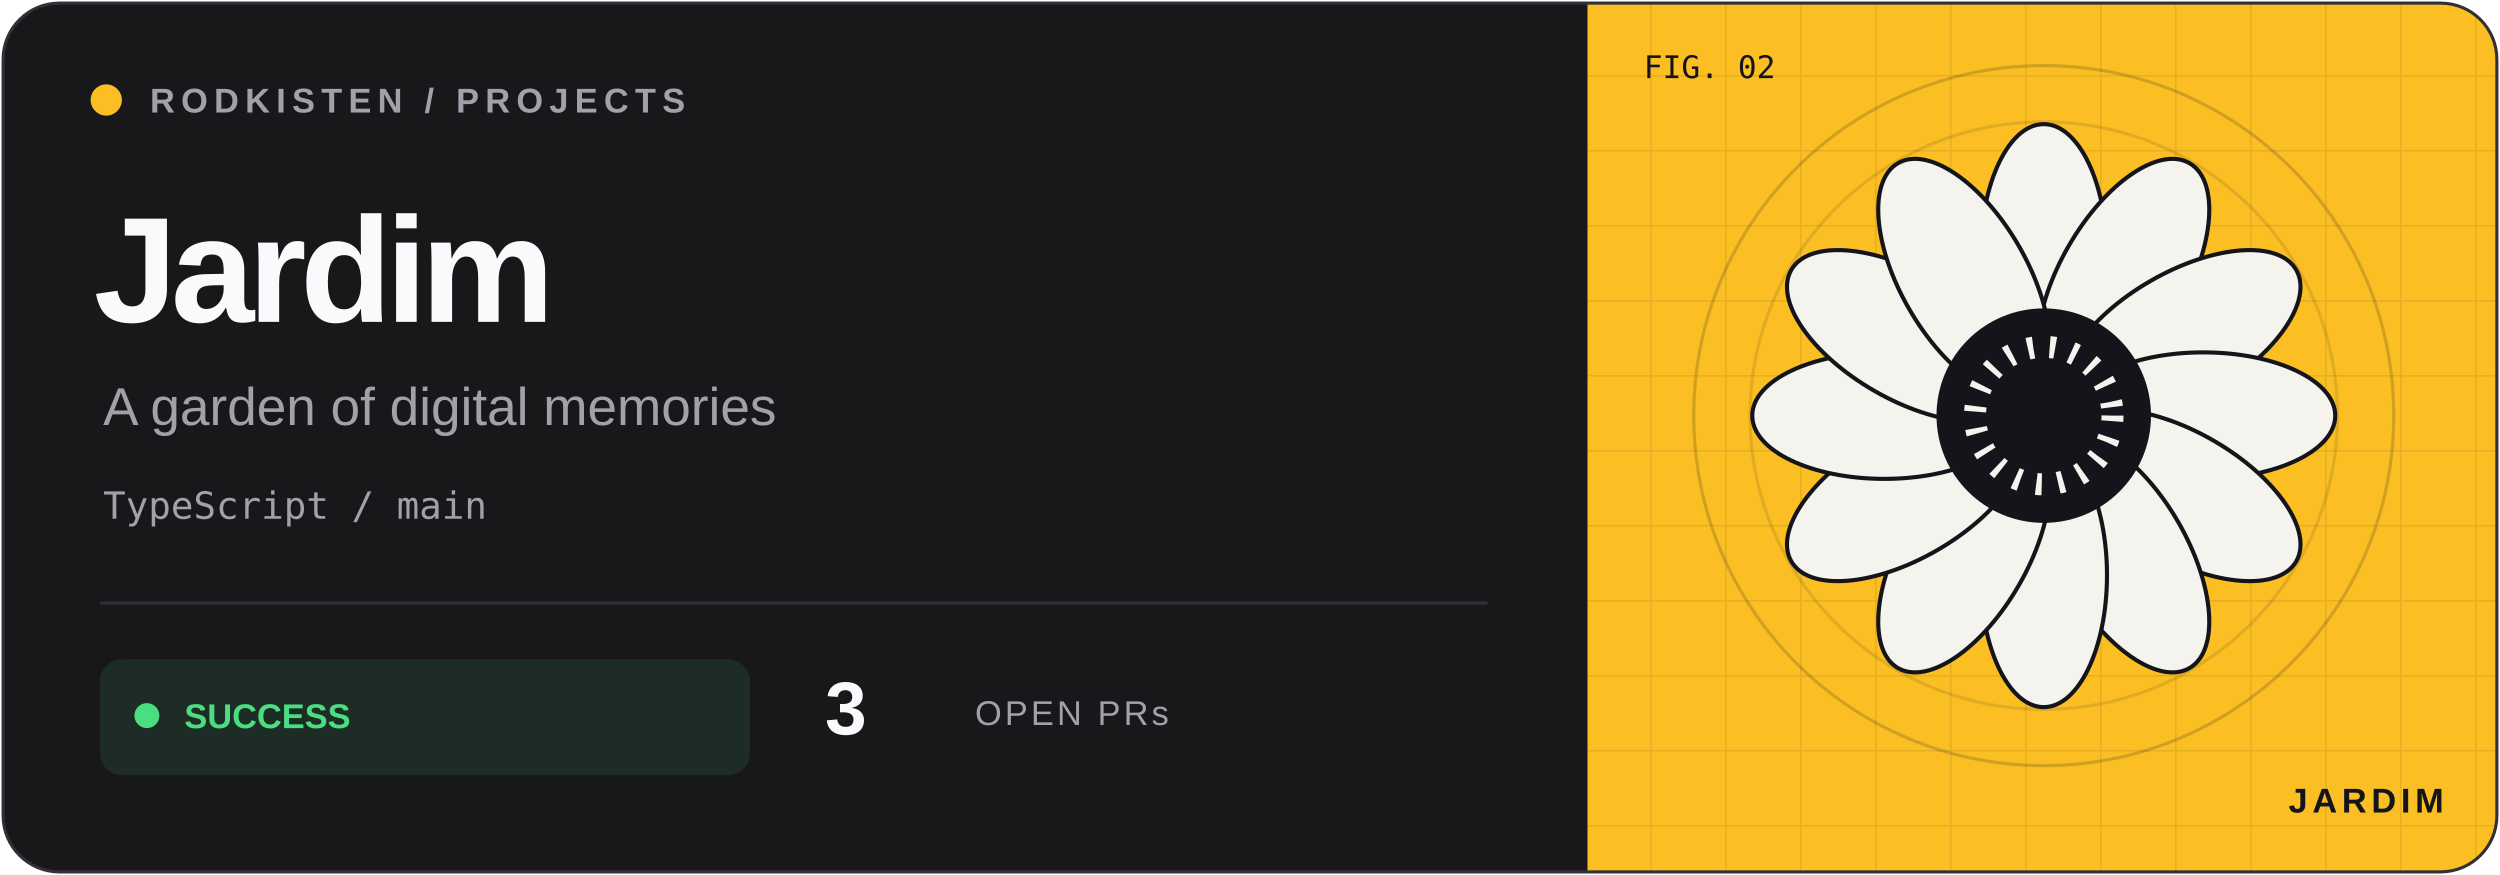
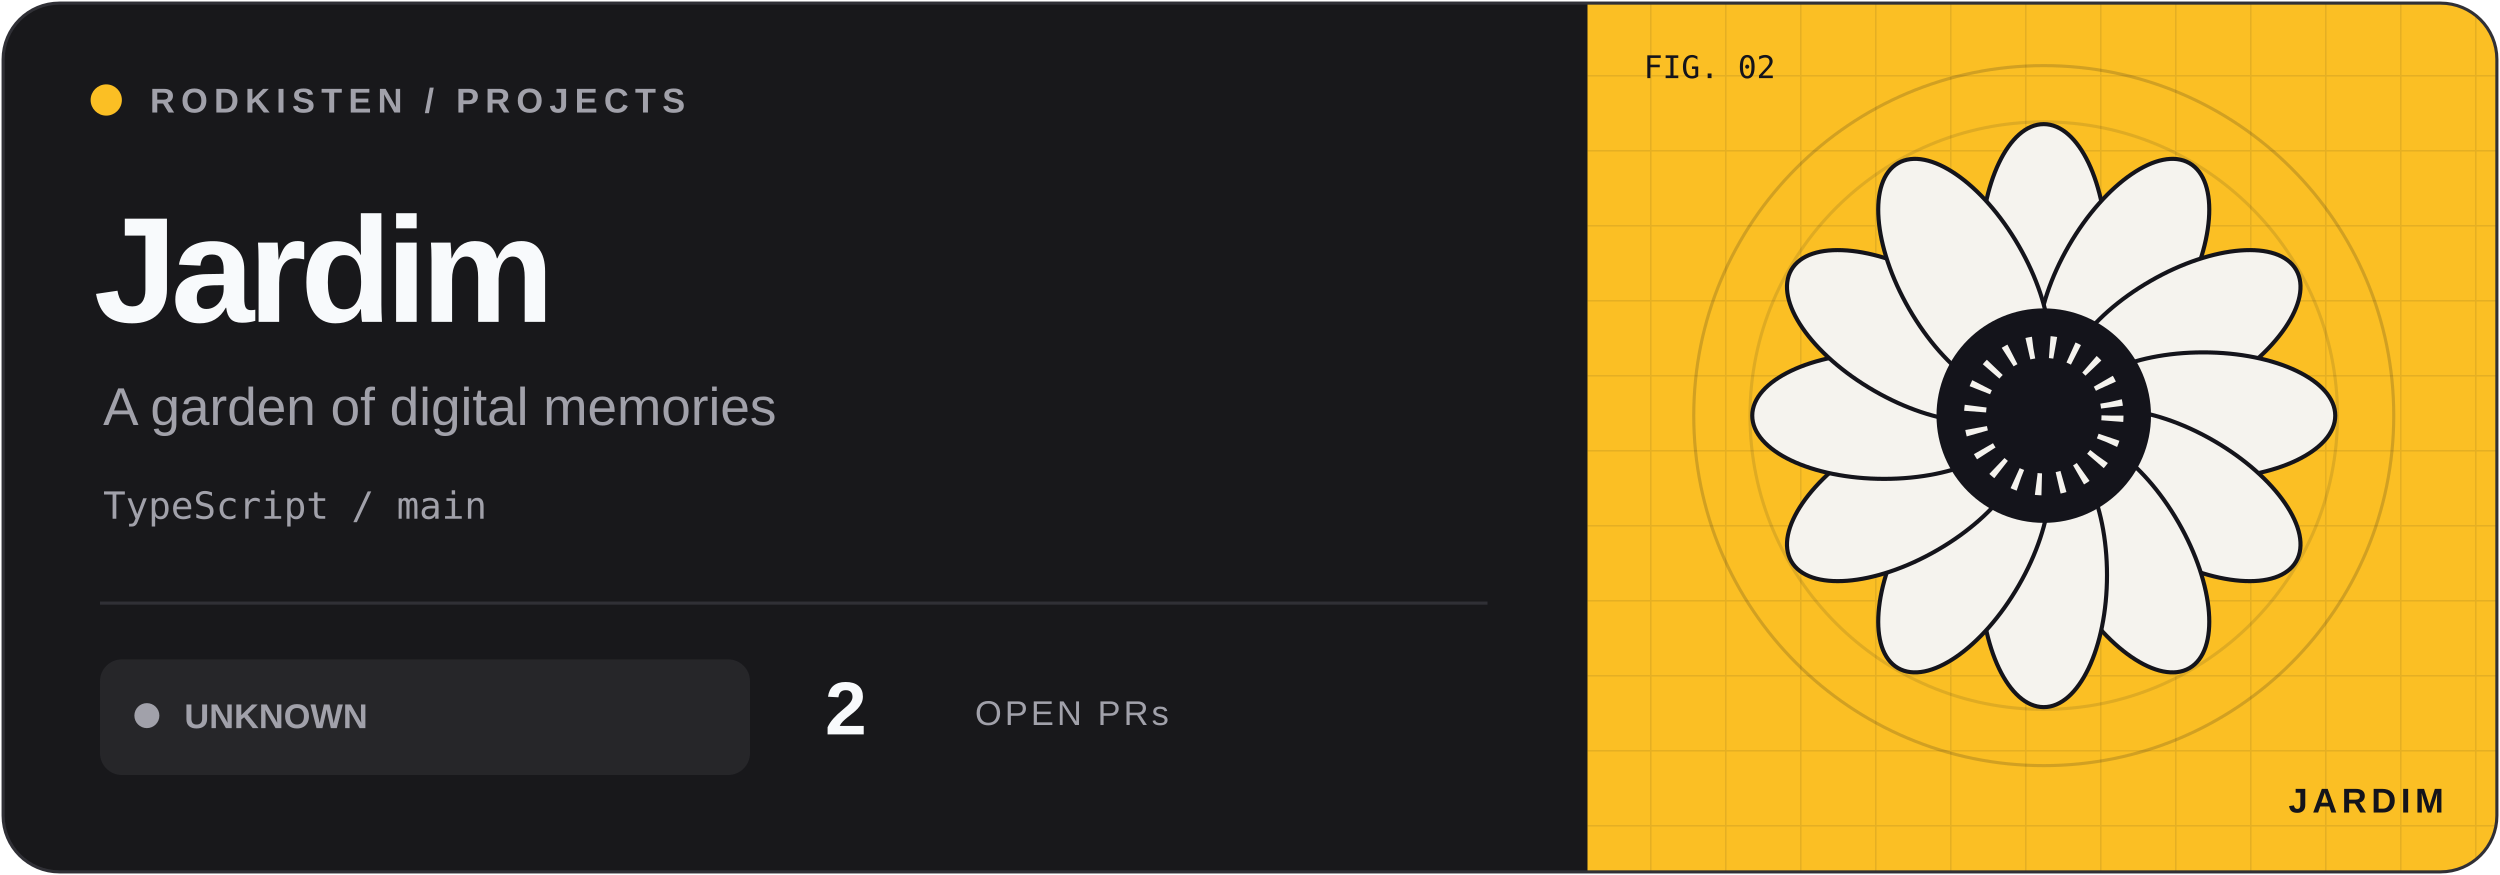
<svg xmlns="http://www.w3.org/2000/svg" width="800" height="280" viewBox="0 0 800 280">
  <defs>
    <clipPath id="frame">
      <rect x="1" y="1" width="798" height="278" rx="18" />
    </clipPath>
    <pattern id="grid" width="24" height="24" patternUnits="userSpaceOnUse">
      <path d="M24 0H0V24" fill="none" stroke="#14141b" stroke-opacity=".09" />
    </pattern>
  </defs>
  <g clip-path="url(#frame)">
    <rect width="800" height="280" fill="#18181b" />
    <rect x="508" width="292" height="280" fill="#fbbf24" />
    <rect x="508" width="292" height="280" fill="url(#grid)" />
    <circle cx="654" cy="133" r="112" fill="none" stroke="#14141b" stroke-opacity=".18" />
    <circle cx="654" cy="133" r="94" fill="none" stroke="#14141b" stroke-opacity=".12" />
    <g transform="translate(654 133) scale(.88)" color="#fbbf24">
      <ellipse cy="-58" rx="23" ry="48" transform="rotate(0)" fill="#f5f3ee" stroke="#14141b" stroke-width="1.5" />
      <ellipse cy="-58" rx="23" ry="48" transform="rotate(30)" fill="#f5f3ee" stroke="#14141b" stroke-width="1.5" />
      <ellipse cy="-58" rx="23" ry="48" transform="rotate(60)" fill="#f5f3ee" stroke="#14141b" stroke-width="1.5" />
      <ellipse cy="-58" rx="23" ry="48" transform="rotate(90)" fill="#f5f3ee" stroke="#14141b" stroke-width="1.5" />
      <ellipse cy="-58" rx="23" ry="48" transform="rotate(120)" fill="#f5f3ee" stroke="#14141b" stroke-width="1.5" />
      <ellipse cy="-58" rx="23" ry="48" transform="rotate(150)" fill="#f5f3ee" stroke="#14141b" stroke-width="1.5" />
      <ellipse cy="-58" rx="23" ry="48" transform="rotate(180)" fill="#f5f3ee" stroke="#14141b" stroke-width="1.5" />
      <ellipse cy="-58" rx="23" ry="48" transform="rotate(210)" fill="#f5f3ee" stroke="#14141b" stroke-width="1.5" />
      <ellipse cy="-58" rx="23" ry="48" transform="rotate(240)" fill="#f5f3ee" stroke="#14141b" stroke-width="1.5" />
      <ellipse cy="-58" rx="23" ry="48" transform="rotate(270)" fill="#f5f3ee" stroke="#14141b" stroke-width="1.5" />
      <ellipse cy="-58" rx="23" ry="48" transform="rotate(300)" fill="#f5f3ee" stroke="#14141b" stroke-width="1.5" />
      <ellipse cy="-58" rx="23" ry="48" transform="rotate(330)" fill="#f5f3ee" stroke="#14141b" stroke-width="1.5" />
      <circle r="39" fill="#14141b" />
      <circle r="25" fill="none" stroke="#f5f3ee" stroke-dasharray="2 6" stroke-width="8" />
    </g>
    <g font-family="Geist,Arial,sans-serif">
      <circle cx="34" cy="32" r="5" fill="#fbbf24" />
      <text x="48" y="36" font-size="11" font-weight="600" letter-spacing="2" fill="#a1a1aa">RODKISTEN / PROJECTS</text>
      <text x="30" y="103" font-size="48" letter-spacing="-2" font-weight="700" fill="#f8fafc">Jardim</text>
      <text x="33" y="136" font-size="17" fill="#a1a1aa">A garden of digital memories</text>
      <text x="33" y="166" font-size="12" font-family="monospace" fill="#a1a1aa">TypeScript / main</text>
      <path d="M32 193H476" stroke="#303036" />
-       <rect x="32" y="211" width="208" height="37" rx="7" fill="#4ade80" fill-opacity=".10" />
-       <circle cx="47" cy="229" r="4" fill="#4ade80" />
-       <text x="59" y="233" font-size="11" font-weight="700" fill="#4ade80">SUCCESS</text>
-       <text x="264" y="235" font-size="24" font-weight="700" fill="#f8fafc">3</text>
+       <rect x="32" y="211" width="208" height="37" rx="7" fill="#a1a1aa" fill-opacity=".10" />
+       <circle cx="47" cy="229" r="4" fill="#a1a1aa" />
+       <text x="59" y="233" font-size="11" font-weight="700" fill="#a1a1aa">UNKNOWN</text>
+       <text x="264" y="235" font-size="24" font-weight="700" fill="#f8fafc">2</text>
      <text x="312" y="232" font-size="11" letter-spacing="1" fill="#a1a1aa">OPEN PRs</text>
      <text x="526" y="25" font-size="10" font-family="monospace" fill="#14141b">FIG. 02</text>
      <text x="782" y="260" text-anchor="end" font-size="11" font-weight="700" letter-spacing="1.5" fill="#14141b">JARDIM</text>
    </g>
  </g>
  <rect x="1" y="1" width="798" height="278" rx="18" fill="none" stroke="#303036" />
</svg>
